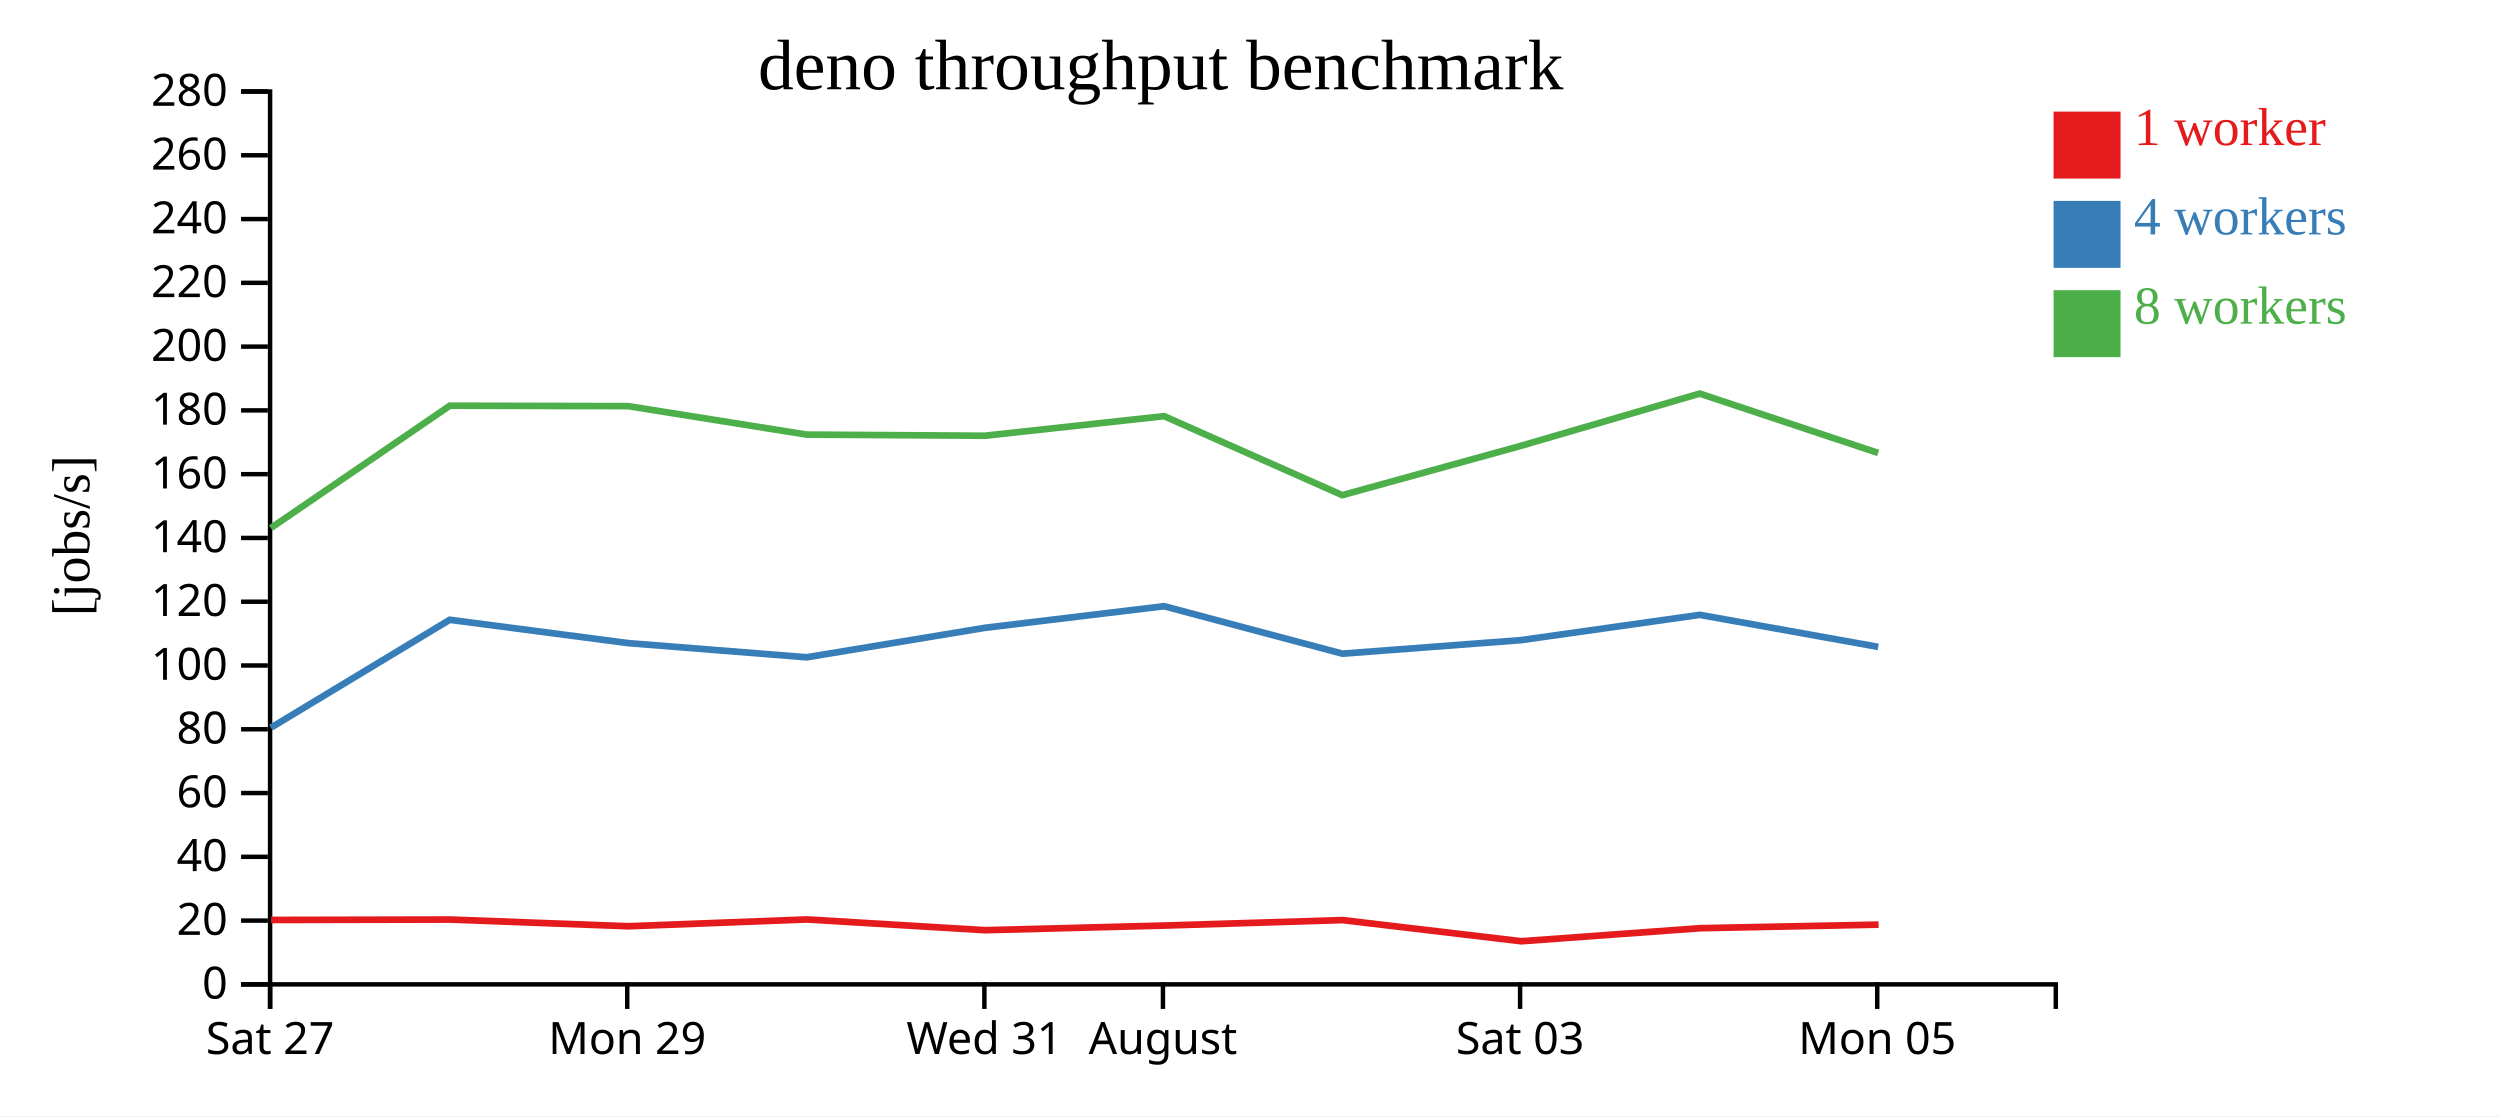
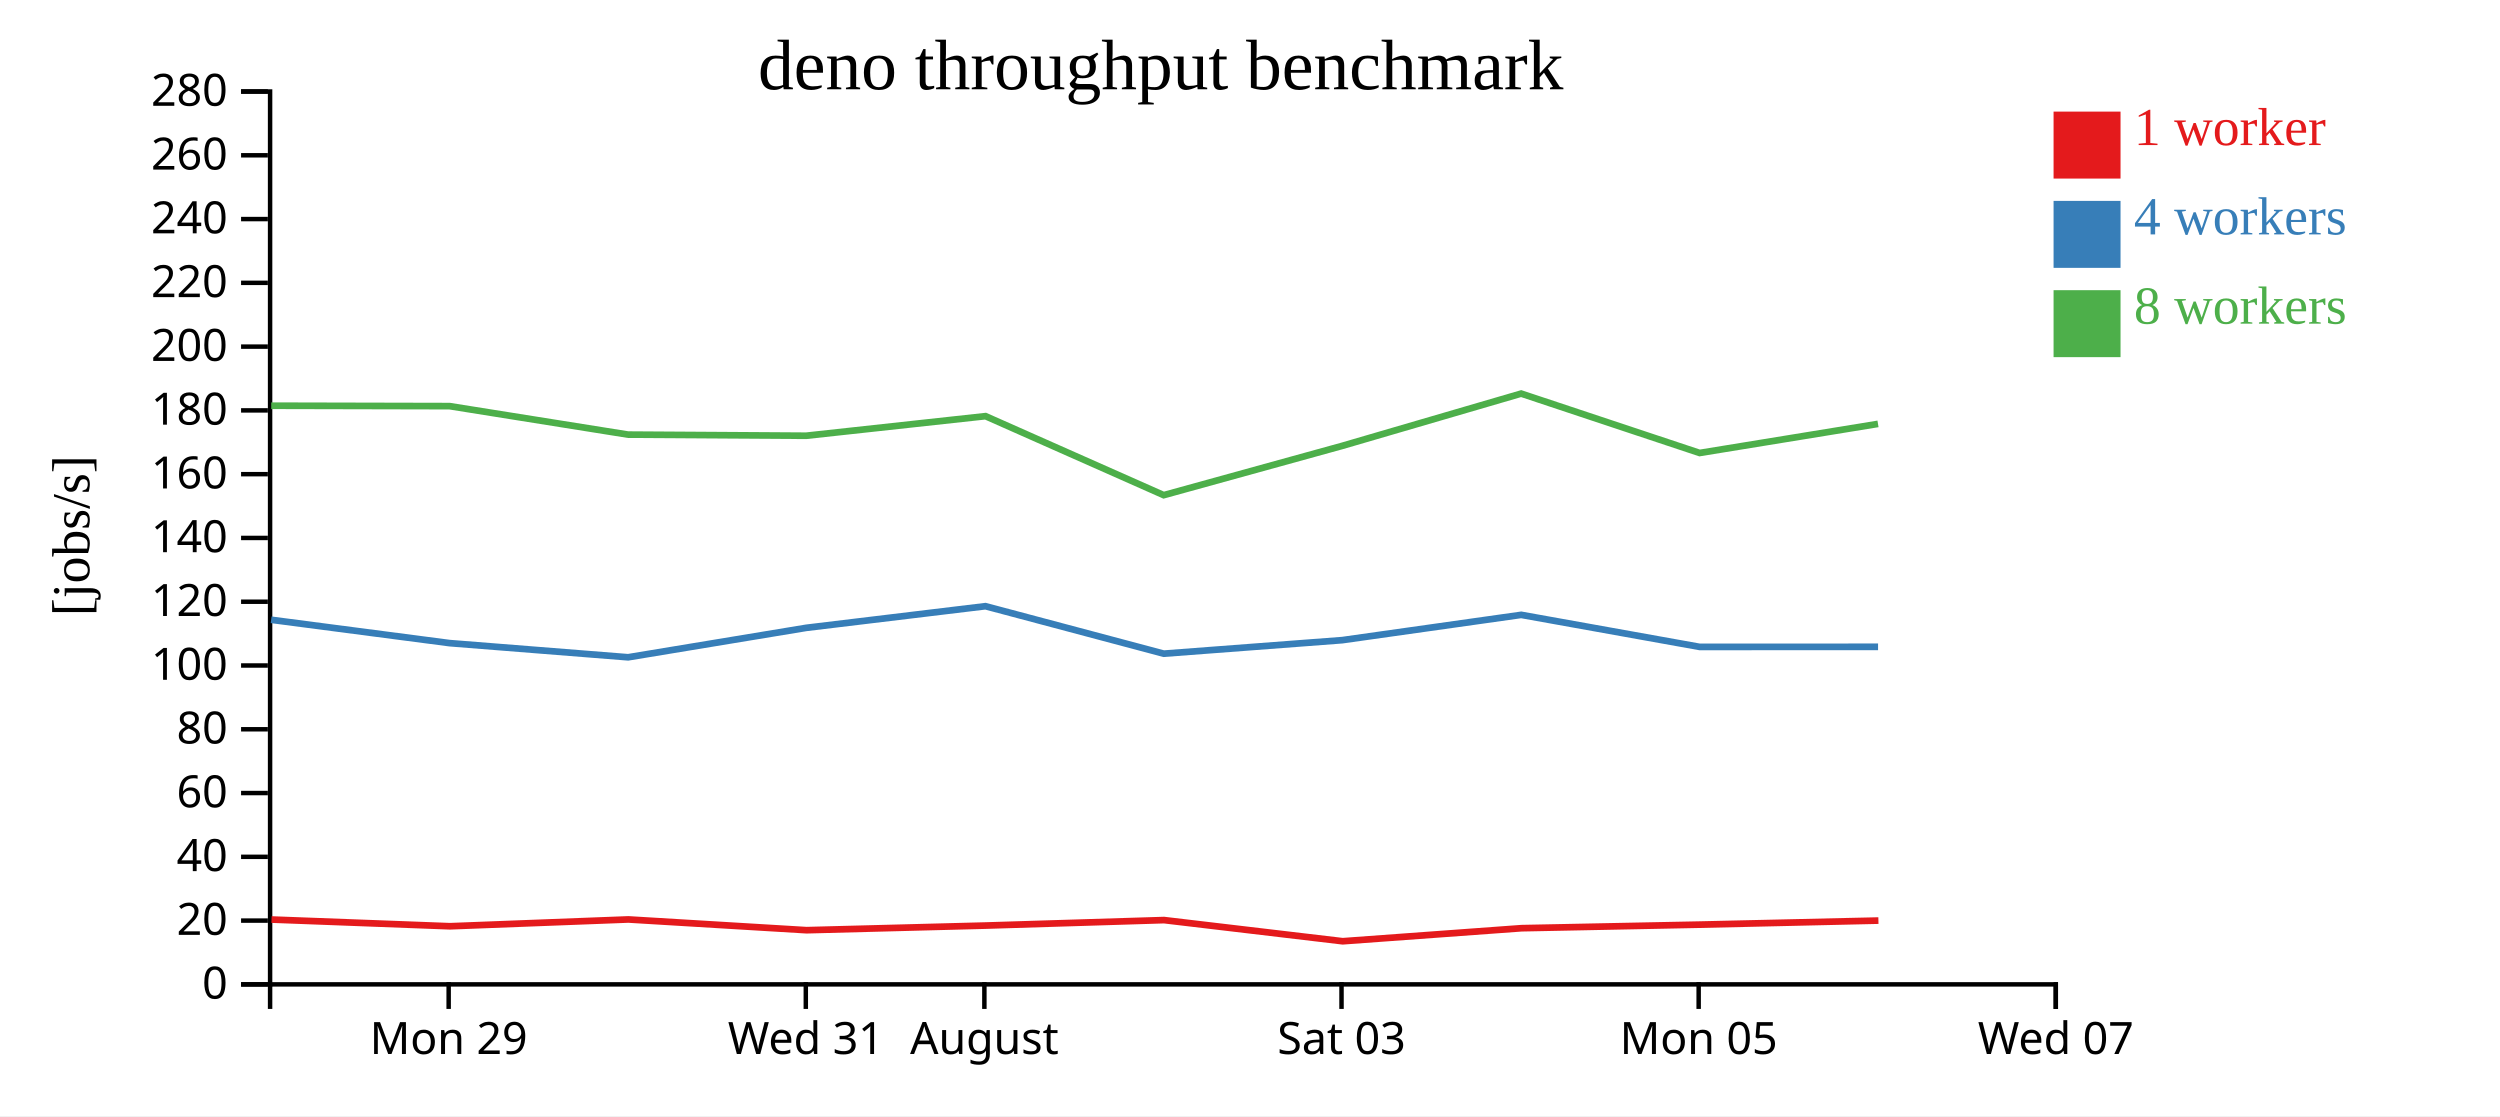
<svg xmlns="http://www.w3.org/2000/svg" width="560" height="250">
  <rect width="100%" height="100%" fill="white" />
  <g transform="translate(60,20)">
    <g transform="translate(0,200)" fill="none" font-size="10" font-family="sans-serif" text-anchor="middle">
      <path class="domain" stroke="currentColor" d="M0.5,6V0.5H400.5V6" />
-       <g class="tick" opacity="1" transform="translate(0.5,0)">
-         <line stroke="currentColor" y2="6" />
-         <text fill="currentColor" y="9" dy="0.71em">Sat 27</text>
-       </g>
-       <g class="tick" opacity="1" transform="translate(80.5,0)">
+       <g class="tick" opacity="1" transform="translate(40.5,0)">
        <line stroke="currentColor" y2="6" />
        <text fill="currentColor" y="9" dy="0.71em">Mon 29</text>
      </g>
-       <g class="tick" opacity="1" transform="translate(160.5,0)">
+       <g class="tick" opacity="1" transform="translate(120.5,0)">
        <line stroke="currentColor" y2="6" />
        <text fill="currentColor" y="9" dy="0.71em">Wed 31</text>
      </g>
-       <g class="tick" opacity="1" transform="translate(200.5,0)">
+       <g class="tick" opacity="1" transform="translate(160.5,0)">
        <line stroke="currentColor" y2="6" />
        <text fill="currentColor" y="9" dy="0.71em">August</text>
      </g>
-       <g class="tick" opacity="1" transform="translate(280.5,0)">
+       <g class="tick" opacity="1" transform="translate(240.5,0)">
        <line stroke="currentColor" y2="6" />
        <text fill="currentColor" y="9" dy="0.71em">Sat 03</text>
      </g>
-       <g class="tick" opacity="1" transform="translate(360.5,0)">
+       <g class="tick" opacity="1" transform="translate(320.5,0)">
        <line stroke="currentColor" y2="6" />
        <text fill="currentColor" y="9" dy="0.71em">Mon 05</text>
+       </g>
+       <g class="tick" opacity="1" transform="translate(400.5,0)">
+         <line stroke="currentColor" y2="6" />
+         <text fill="currentColor" y="9" dy="0.71em">Wed 07</text>
      </g>
    </g>
    <g fill="none" font-size="10" font-family="sans-serif" text-anchor="end">
      <path class="domain" stroke="currentColor" d="M-6,200.5H0.5V0.5H-6" />
      <g class="tick" opacity="1" transform="translate(0,200.5)">
        <line stroke="currentColor" x2="-6" />
        <text fill="currentColor" x="-9" dy="0.32em">0</text>
      </g>
      <g class="tick" opacity="1" transform="translate(0,186.2143)">
        <line stroke="currentColor" x2="-6" />
        <text fill="currentColor" x="-9" dy="0.32em">20</text>
      </g>
      <g class="tick" opacity="1" transform="translate(0,171.9286)">
        <line stroke="currentColor" x2="-6" />
        <text fill="currentColor" x="-9" dy="0.32em">40</text>
      </g>
      <g class="tick" opacity="1" transform="translate(0,157.6429)">
        <line stroke="currentColor" x2="-6" />
        <text fill="currentColor" x="-9" dy="0.32em">60</text>
      </g>
      <g class="tick" opacity="1" transform="translate(0,143.3571)">
        <line stroke="currentColor" x2="-6" />
        <text fill="currentColor" x="-9" dy="0.32em">80</text>
      </g>
      <g class="tick" opacity="1" transform="translate(0,129.0714)">
        <line stroke="currentColor" x2="-6" />
        <text fill="currentColor" x="-9" dy="0.32em">100</text>
      </g>
      <g class="tick" opacity="1" transform="translate(0,114.7857)">
        <line stroke="currentColor" x2="-6" />
        <text fill="currentColor" x="-9" dy="0.32em">120</text>
      </g>
      <g class="tick" opacity="1" transform="translate(0,100.5)">
        <line stroke="currentColor" x2="-6" />
        <text fill="currentColor" x="-9" dy="0.32em">140</text>
      </g>
      <g class="tick" opacity="1" transform="translate(0,86.21429)">
        <line stroke="currentColor" x2="-6" />
        <text fill="currentColor" x="-9" dy="0.32em">160</text>
      </g>
      <g class="tick" opacity="1" transform="translate(0,71.92857)">
        <line stroke="currentColor" x2="-6" />
        <text fill="currentColor" x="-9" dy="0.32em">180</text>
      </g>
      <g class="tick" opacity="1" transform="translate(0,57.64286)">
        <line stroke="currentColor" x2="-6" />
        <text fill="currentColor" x="-9" dy="0.32em">200</text>
      </g>
      <g class="tick" opacity="1" transform="translate(0,43.35714)">
        <line stroke="currentColor" x2="-6" />
        <text fill="currentColor" x="-9" dy="0.32em">220</text>
      </g>
      <g class="tick" opacity="1" transform="translate(0,29.07143)">
        <line stroke="currentColor" x2="-6" />
        <text fill="currentColor" x="-9" dy="0.32em">240</text>
      </g>
      <g class="tick" opacity="1" transform="translate(0,14.78571)">
        <line stroke="currentColor" x2="-6" />
        <text fill="currentColor" x="-9" dy="0.32em">260</text>
      </g>
      <g class="tick" opacity="1" transform="translate(0,0.5)">
        <line stroke="currentColor" x2="-6" />
        <text fill="currentColor" x="-9" dy="0.32em">280</text>
      </g>
    </g>
    <text text-anchor="middle" style="font-size: 12px" transform="rotate(-90)" y="-40" x="-100">[jobs/s]</text>
    <text text-anchor="middle" style="font-size: 16px" y="0" x="200">deno throughput benchmark</text>
-     <path class="line" fill="none" stroke="#e41a1c" stroke-width="1.5" d="M0.729,186.071L40.821,185.978L80.797,187.482L120.75,185.956L160.674,188.364L200.841,187.325L240.743,186.101L280.764,190.84L320.842,187.916L360.801,187.117" />
-     <path class="line" fill="none" stroke="#377eb8" stroke-width="1.5" d="M0.679,143.003L40.738,118.831L80.721,124.061L120.693,127.233L160.59,120.635L200.742,115.788L240.684,126.423L280.666,123.393L320.751,117.728L360.724,124.907" />
-     <path class="line" fill="none" stroke="#4daf4a" stroke-width="1.5" d="M0.667,98.279L40.756,70.881L80.706,70.974L120.7,77.355L160.577,77.607L200.756,73.219L240.673,90.915L280.666,79.871L320.737,68.164L360.713,81.466" />
+     <path class="line" fill="none" stroke="#e41a1c" stroke-width="1.5" d="M0.821,185.978L40.797,187.482L80.75,185.956L120.674,188.364L160.841,187.325L200.743,186.101L240.764,190.84L280.842,187.916L320.801,187.117L360.765,186.21" />
+     <path class="line" fill="none" stroke="#377eb8" stroke-width="1.5" d="M0.738,118.831L40.721,124.061L80.693,127.233L120.59,120.635L160.742,115.788L200.684,126.423L240.666,123.393L280.751,117.728L320.724,124.907L360.686,124.891" />
+     <path class="line" fill="none" stroke="#4daf4a" stroke-width="1.5" d="M0.756,70.881L40.706,70.974L80.7,77.355L120.577,77.607L160.756,73.219L200.673,90.915L240.666,79.871L280.737,68.164L320.713,81.466L360.673,74.95" />
    <rect class="dot" x="400" y="5" width="15" height="15" style="fill: #e41a1c;" />
    <rect class="dot" x="400" y="25" width="15" height="15" style="fill: #377eb8;" />
    <rect class="dot" x="400" y="45" width="15" height="15" style="fill: #4daf4a;" />
    <text class="label" x="418" y="12.5" style="fill: #e41a1c; alignment-baseline: middle;" text-anchor="left">1 worker</text>
    <text class="label" x="418" y="32.5" style="fill: #377eb8; alignment-baseline: middle;" text-anchor="left">4 workers</text>
    <text class="label" x="418" y="52.5" style="fill: #4daf4a; alignment-baseline: middle;" text-anchor="left">8 workers</text>
  </g>
</svg>
